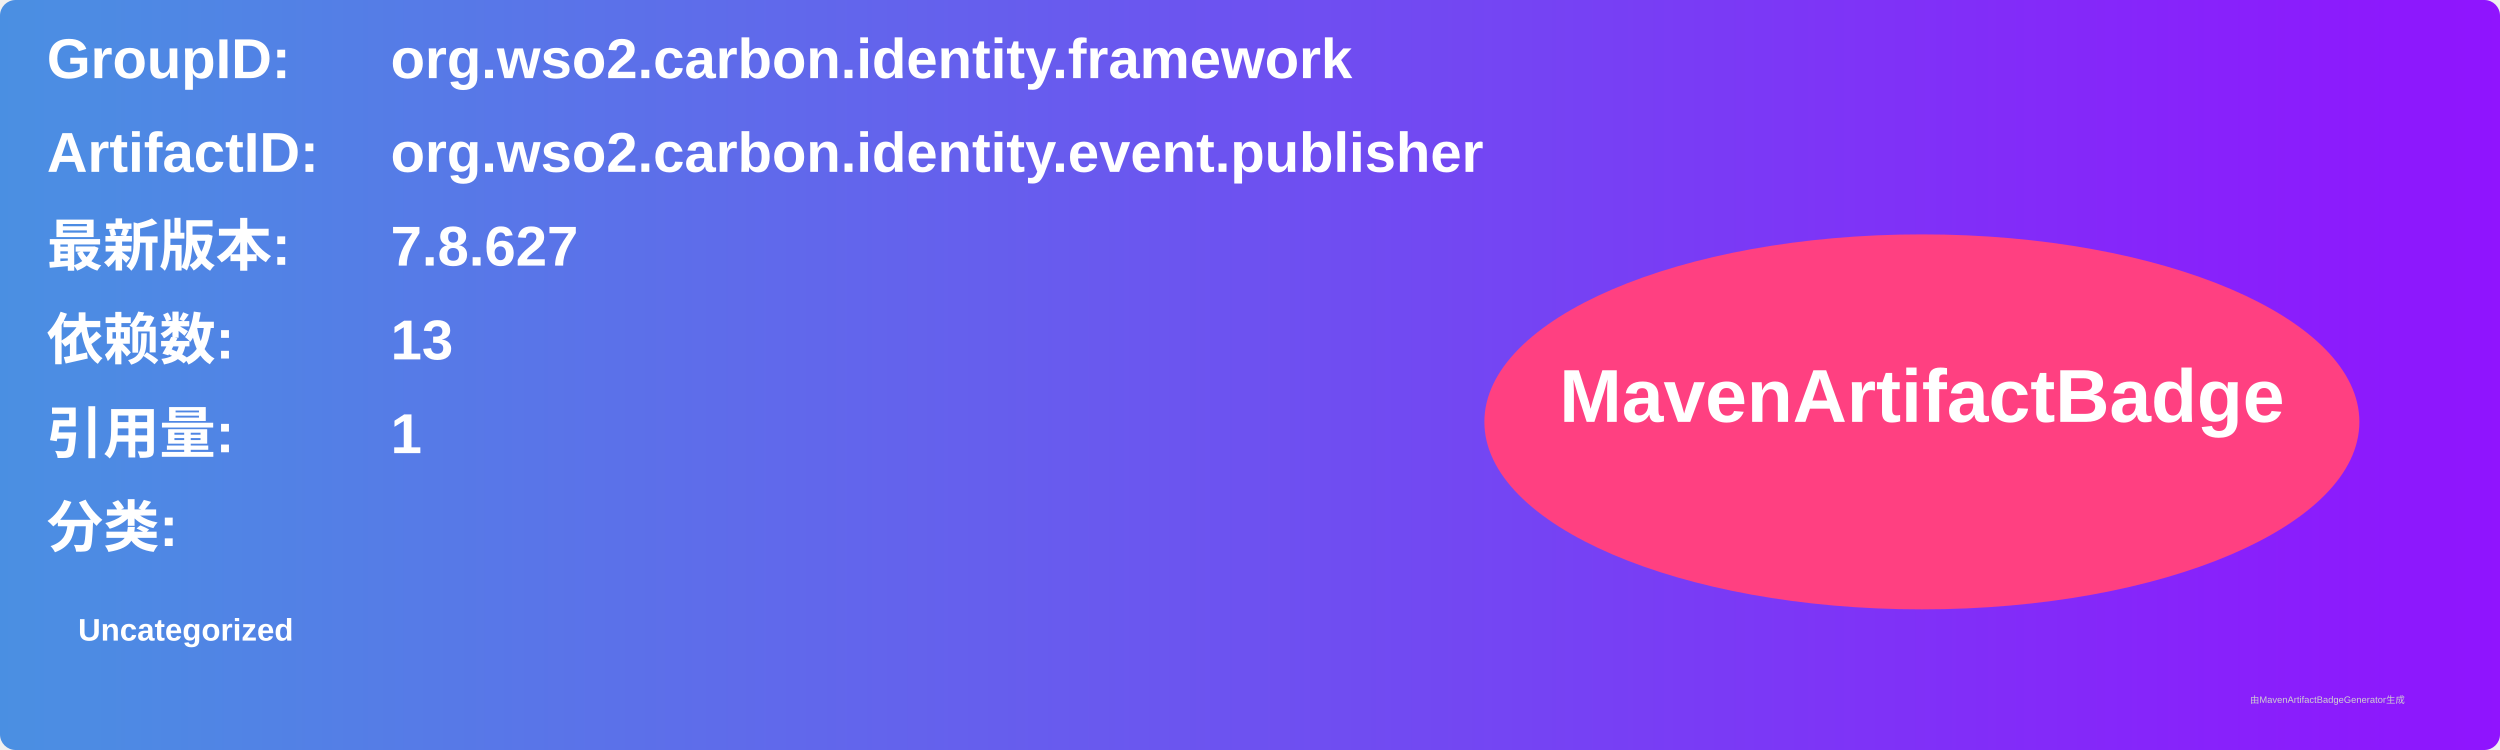
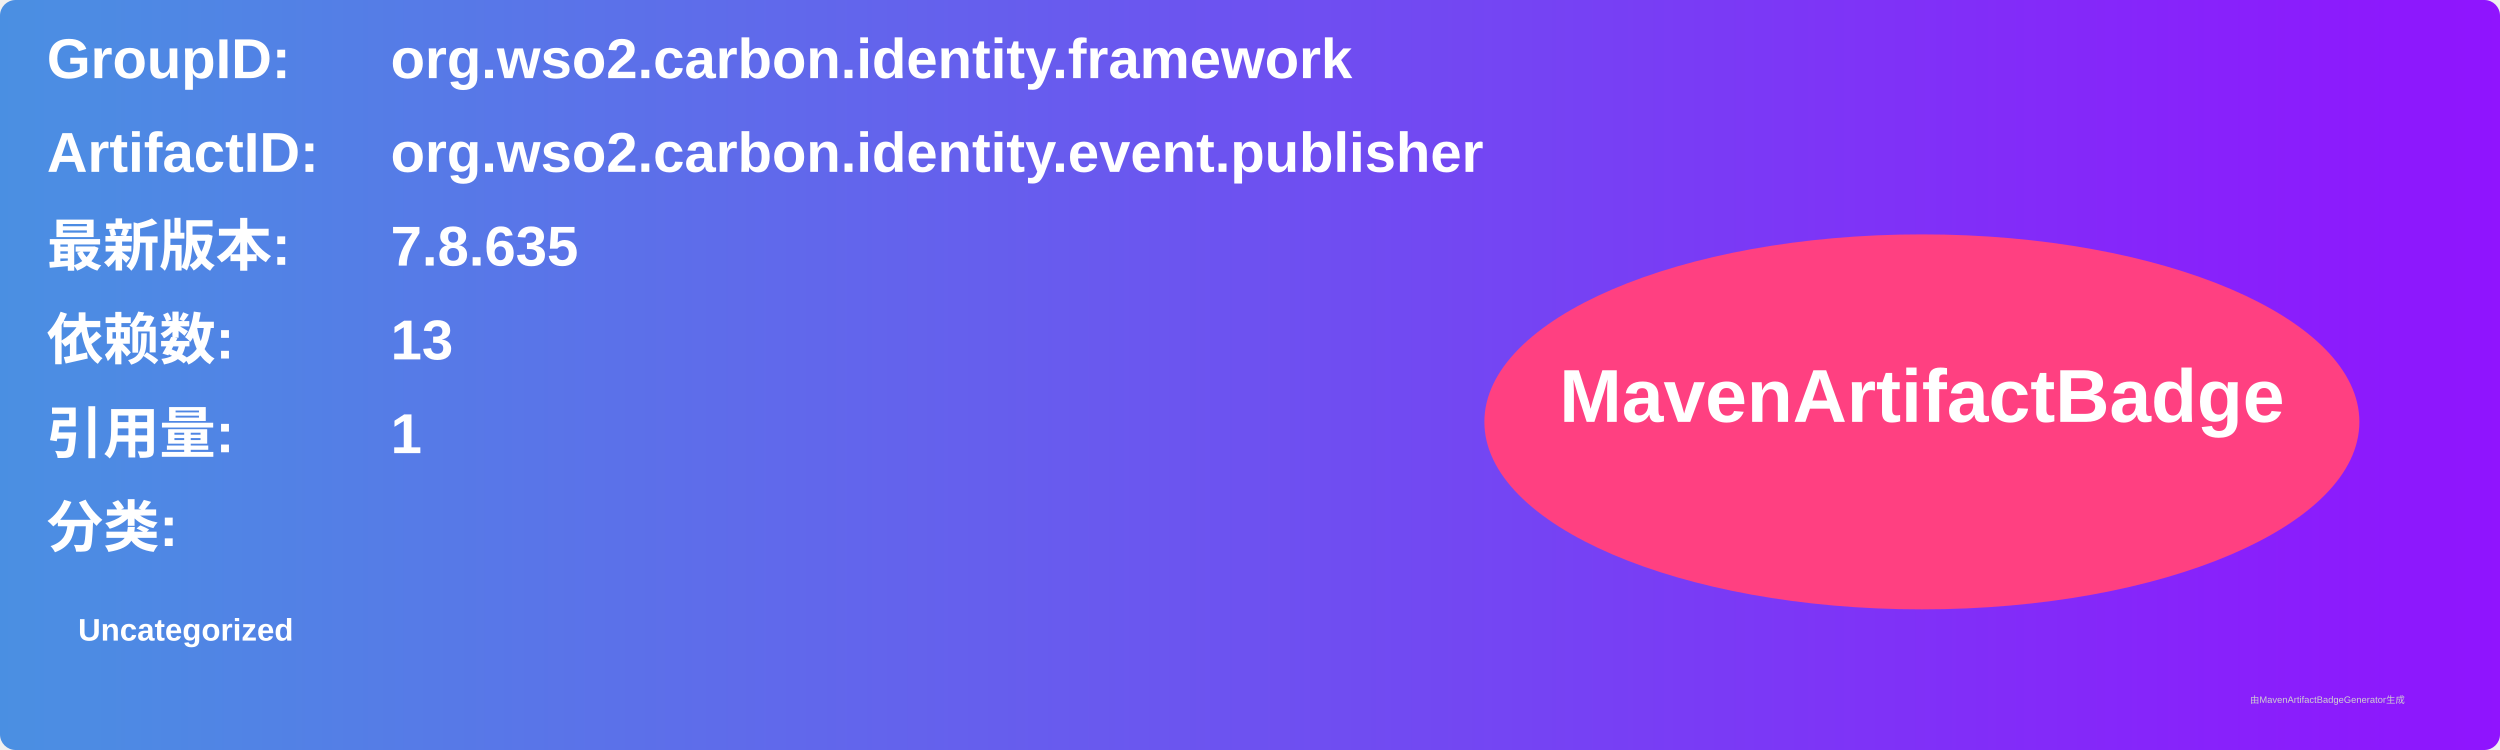
<svg xmlns="http://www.w3.org/2000/svg" width="800" height="240" viewBox="0 0 800 240">
  <linearGradient id="grad" x1="0%" y1="0%" x2="100%" y2="0%">
    <stop offset="0%" stop-color="#4a90e2" />
    <stop offset="100%" stop-color="#9013fe" />
  </linearGradient>
  <rect width="100%" height="100%" rx="5" ry="5" fill="url(#grad)" />
  <g transform="translate(15, 15)">
    <text x="0" y="10" font-family="Arial" font-size="18" fill="white" font-weight="bold" width="260">GroupID:</text>
    <text x="110" y="10" font-family="Arial" font-size="18" fill="white" font-weight="bold" width="460">org.wso2.carbon.identity.framework</text>
    <text x="0" y="40" font-family="Arial" font-size="18" fill="white" font-weight="bold" width="260">ArtifactID:</text>
    <text x="110" y="40" font-family="Arial" font-size="18" fill="white" font-weight="bold" width="460">org.wso2.carbon.identity.event.publisher</text>
    <text x="0" y="70" font-family="Arial" font-size="18" fill="white" font-weight="bold">最新版本:</text>
    <text x="110" y="70" font-family="Arial" font-size="18" fill="white" font-weight="bold">
-       <tspan font-weight="bold">7.8.627</tspan>
+       <tspan font-weight="bold">7.8.635</tspan>
    </text>
    <text x="0" y="100" font-family="Arial" font-size="18" fill="white" font-weight="bold">依赖数: </text>
    <text x="110" y="100" font-family="Arial" font-size="18" fill="white">
      <tspan font-weight="bold">13</tspan>
    </text>
    <text x="0" y="130" font-family="Arial" font-size="18" fill="white" font-weight="bold">引用量: </text>
    <text x="110" y="130" font-family="Arial" font-size="18" fill="white">
      <tspan font-weight="bold">1</tspan>
    </text>
    <text x="0" y="160" font-family="Arial" font-size="18" fill="white" font-weight="bold">分类:</text>
    <text x="10" y="190" font-family="Arial" font-size="10" fill="white">
      <tspan font-weight="bold">Uncategorized</tspan>
    </text>
    <ellipse cx="600" cy="120" rx="140" ry="60" fill="#ff4081" />
    <text x="600" y="120" text-anchor="middle" font-family="Arial" font-size="24" fill="white" font-weight="bold">MavenArtifactBadge</text>
  </g>
  <text x="720" y="225" font-family="Arial" font-size="3" fill="#d0d0d0">由MavenArtifactBadgeGenerator生成</text>
</svg>
